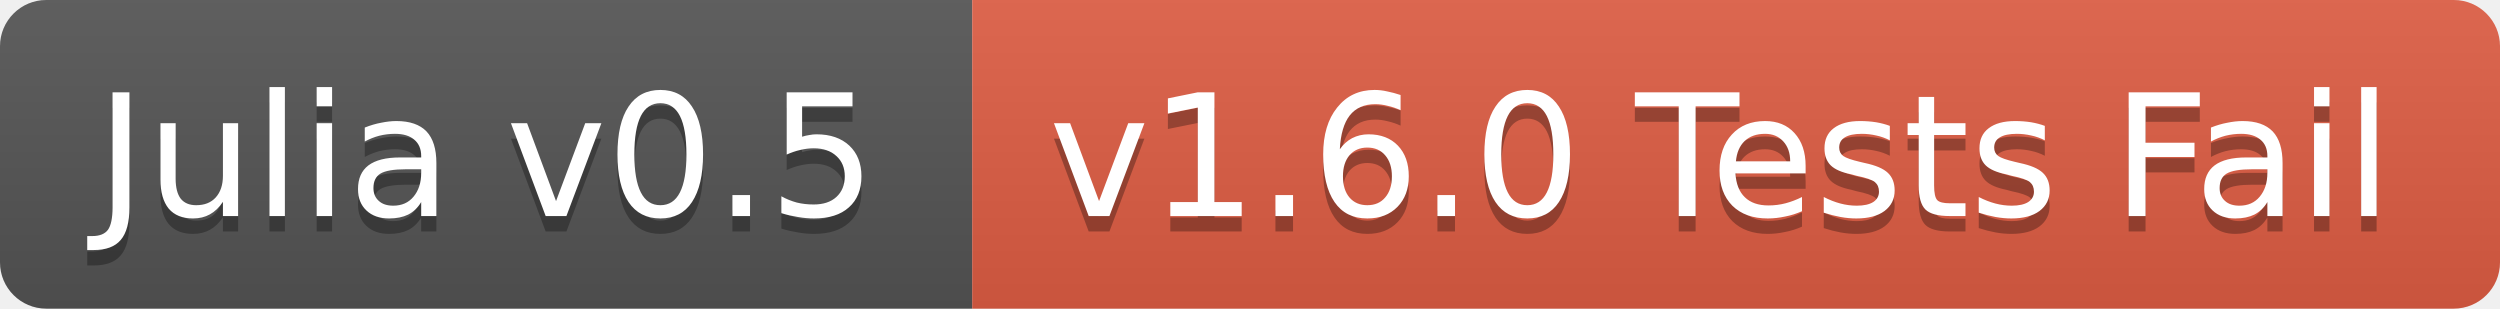
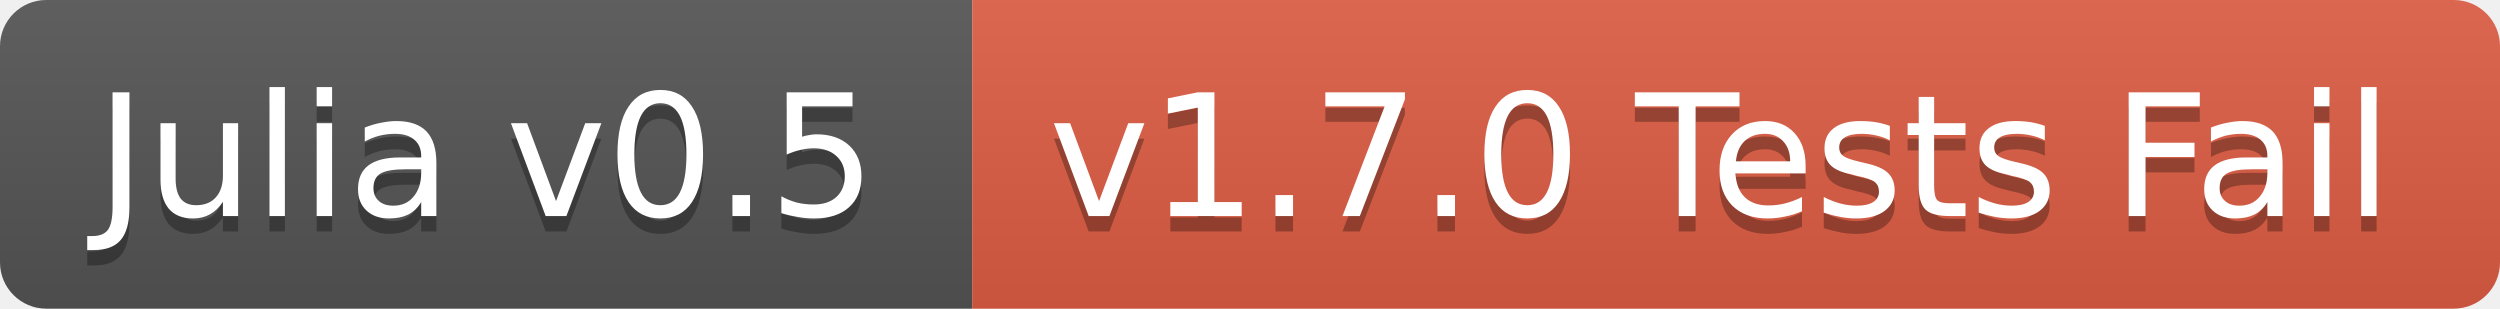
<svg xmlns="http://www.w3.org/2000/svg" width="162" height="20">
  <linearGradient id="b" x2="0" y2="100%">
    <stop offset="0" stop-color="#bbb" stop-opacity=".1" />
    <stop offset="1" stop-opacity=".1" />
  </linearGradient>
  <clipPath id="a">
    <rect width="162" height="20" rx="3" fill="#fff" />
  </clipPath>
  <g clip-path="url(#a)">
    <path fill="#555" d="M0 0h63v20H0z" />
    <path fill="#e05d44" d="M63 0h99v20H63z" />
    <path fill="url(#b)" d="M0 0h162v20H0z" />
  </g>
  <g fill="#fff" text-anchor="middle" font-family="DejaVu Sans,Verdana,Geneva,sans-serif" font-size="11">
    <text x="31.5" y="15" fill="#010101" fill-opacity=".3">Julia v0.5</text>
    <text x="31.5" y="14">Julia v0.5</text>
-     <text x="111.5" y="15" fill="#010101" fill-opacity=".3">v1.6.0 Tests Fail</text>
-     <text x="111.5" y="14">v1.6.0 Tests Fail</text>
+     <text x="111.5" y="15" fill="#010101" fill-opacity=".3">v1.7.0 Tests Fail</text>
+     <text x="111.5" y="14">v1.7.0 Tests Fail</text>
  </g>
</svg>
